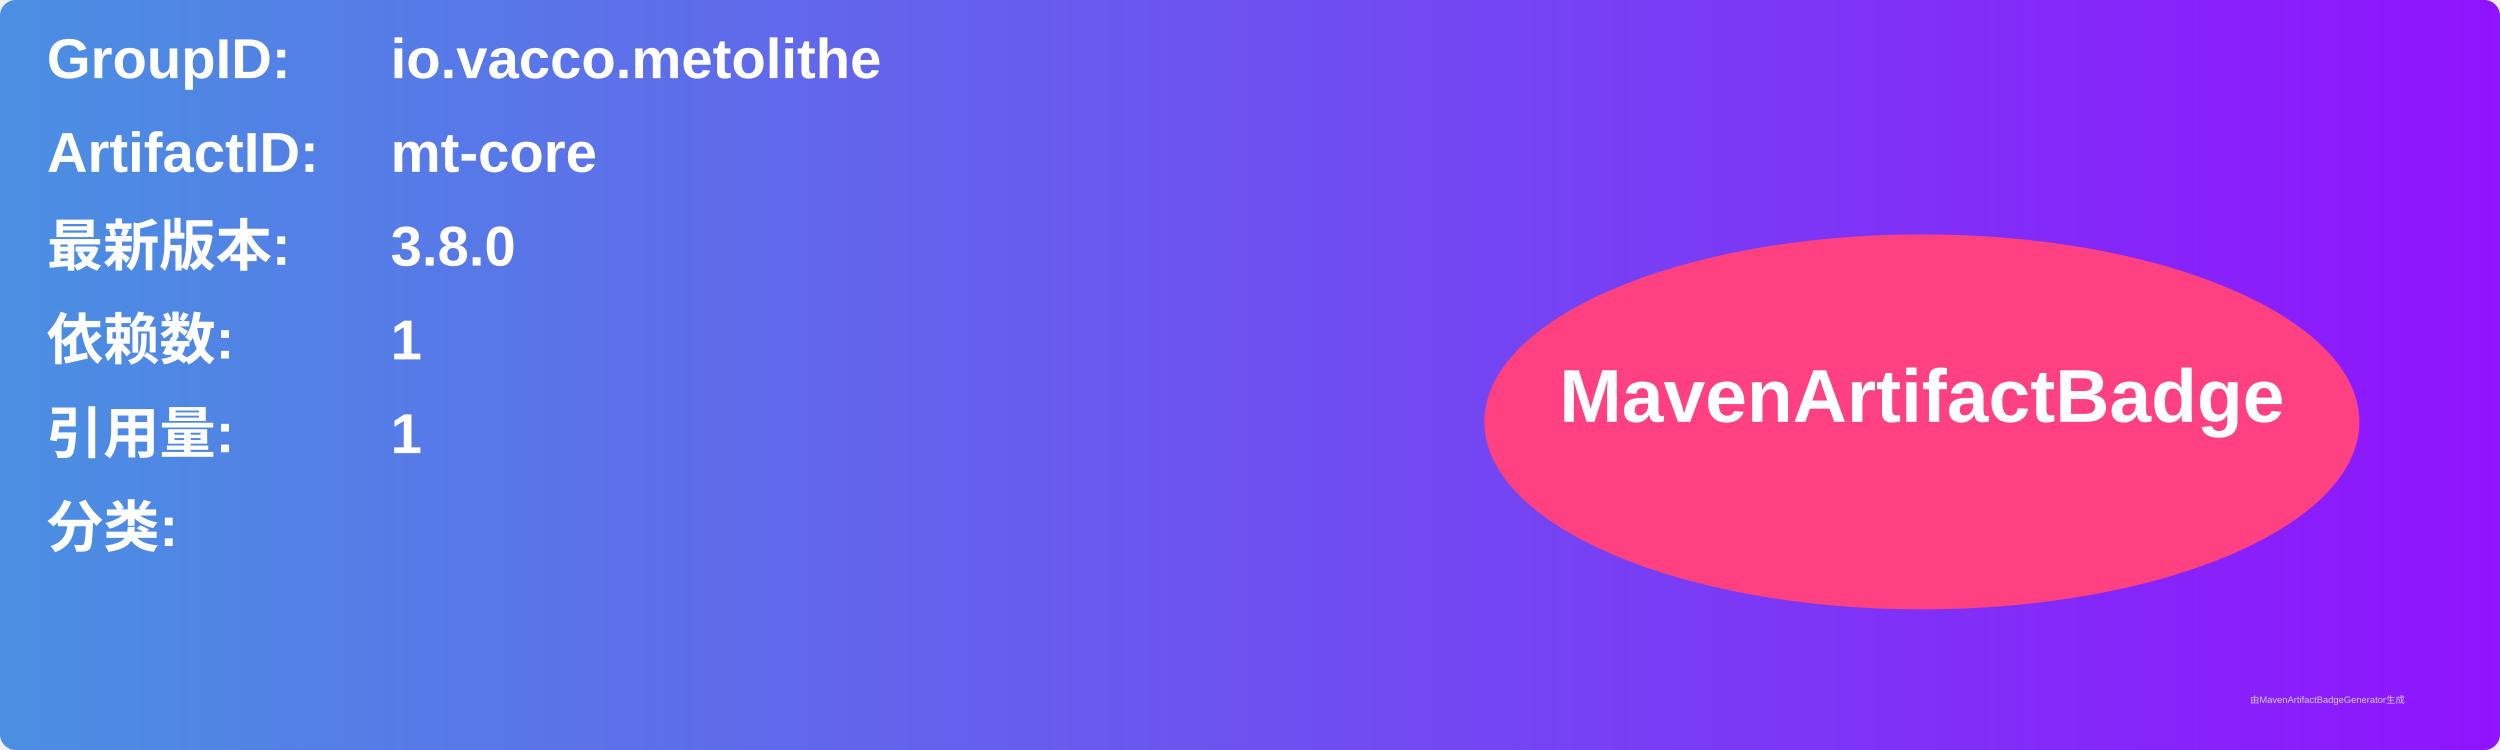
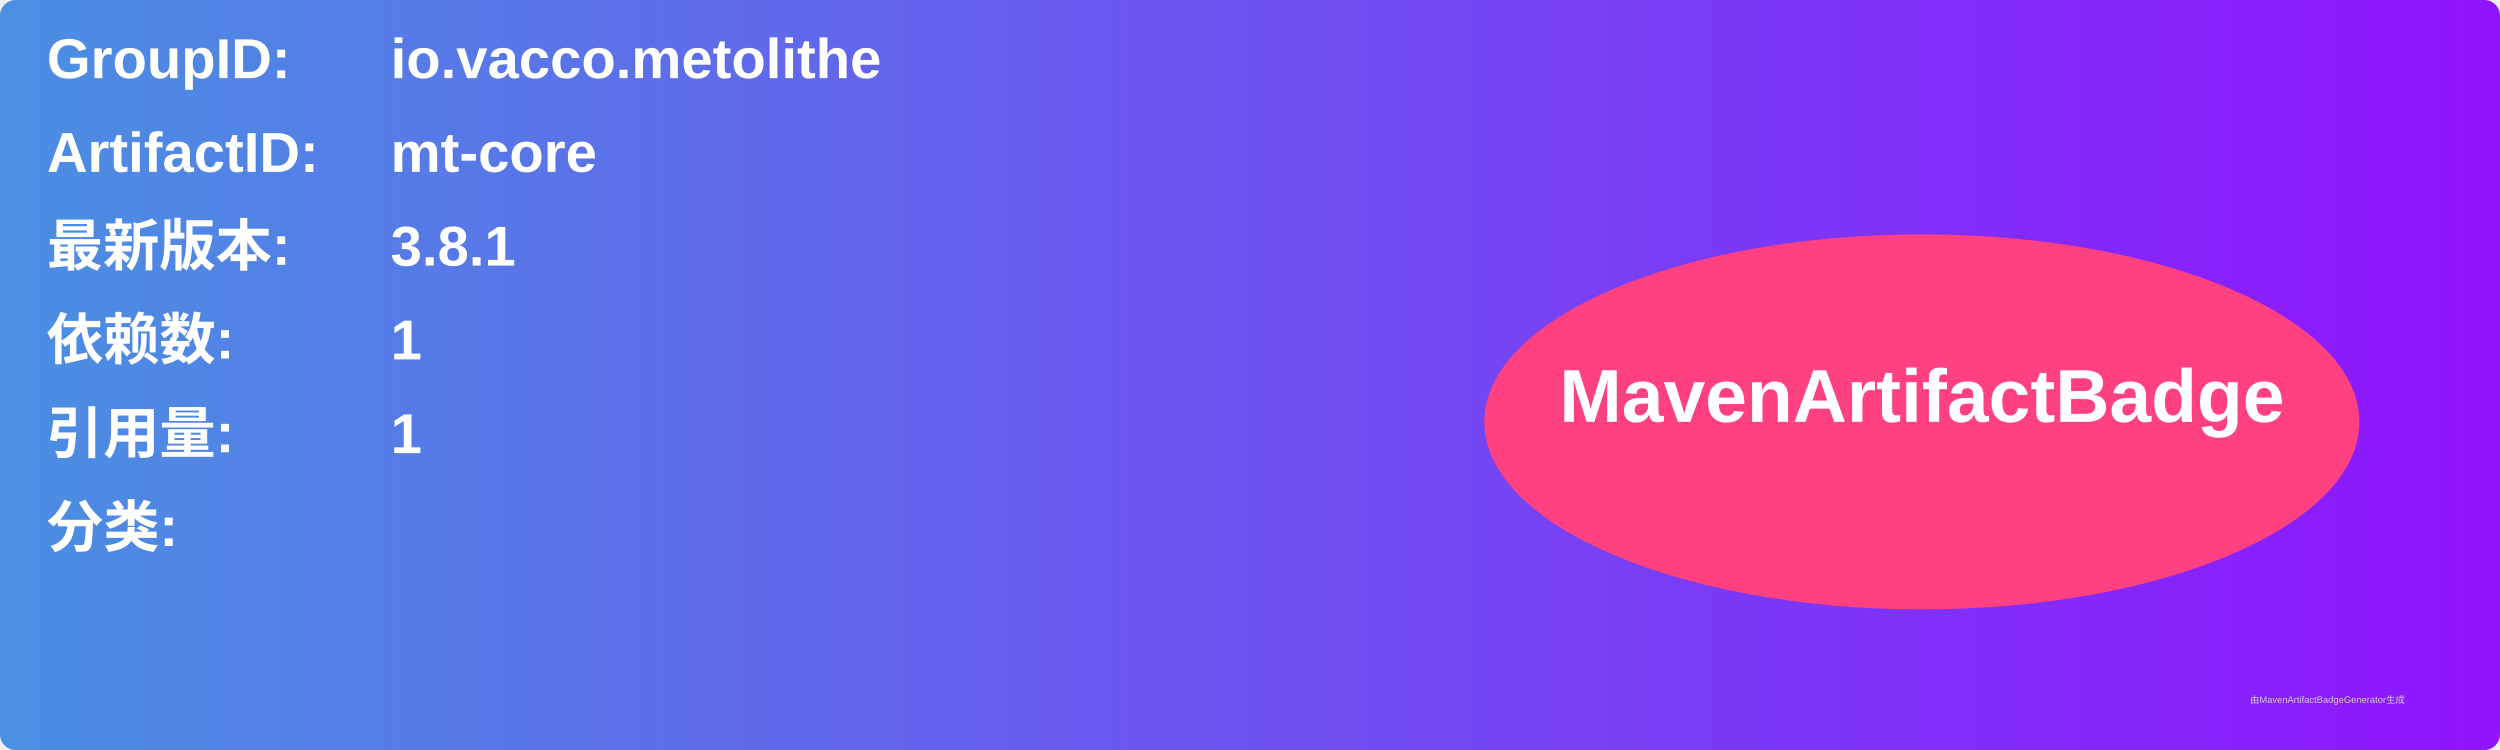
<svg xmlns="http://www.w3.org/2000/svg" width="800" height="240" viewBox="0 0 800 240">
  <linearGradient id="grad" x1="0%" y1="0%" x2="100%" y2="0%">
    <stop offset="0%" stop-color="#4a90e2" />
    <stop offset="100%" stop-color="#9013fe" />
  </linearGradient>
  <rect width="100%" height="100%" rx="5" ry="5" fill="url(#grad)" />
  <g transform="translate(15, 15)">
    <text x="0" y="10" font-family="Arial" font-size="18" fill="white" font-weight="bold" width="260">GroupID:</text>
    <text x="110" y="10" font-family="Arial" font-size="18" fill="white" font-weight="bold" width="460">io.vacco.metolithe</text>
    <text x="0" y="40" font-family="Arial" font-size="18" fill="white" font-weight="bold" width="260">ArtifactID:</text>
    <text x="110" y="40" font-family="Arial" font-size="18" fill="white" font-weight="bold" width="460">mt-core</text>
    <text x="0" y="70" font-family="Arial" font-size="18" fill="white" font-weight="bold">最新版本:</text>
    <text x="110" y="70" font-family="Arial" font-size="18" fill="white" font-weight="bold">
-       <tspan font-weight="bold">3.8.0</tspan>
+       <tspan font-weight="bold">3.8.1</tspan>
    </text>
    <text x="0" y="100" font-family="Arial" font-size="18" fill="white" font-weight="bold">依赖数: </text>
    <text x="110" y="100" font-family="Arial" font-size="18" fill="white">
      <tspan font-weight="bold">1</tspan>
    </text>
    <text x="0" y="130" font-family="Arial" font-size="18" fill="white" font-weight="bold">引用量: </text>
    <text x="110" y="130" font-family="Arial" font-size="18" fill="white">
      <tspan font-weight="bold">1</tspan>
    </text>
    <text x="0" y="160" font-family="Arial" font-size="18" fill="white" font-weight="bold">分类:</text>
    <text x="10" y="190" font-family="Arial" font-size="10" fill="white">
      <tspan font-weight="bold" />
    </text>
    <ellipse cx="600" cy="120" rx="140" ry="60" fill="#ff4081" />
    <text x="600" y="120" text-anchor="middle" font-family="Arial" font-size="24" fill="white" font-weight="bold">MavenArtifactBadge</text>
  </g>
  <text x="720" y="225" font-family="Arial" font-size="3" fill="#d0d0d0">由MavenArtifactBadgeGenerator生成</text>
</svg>
